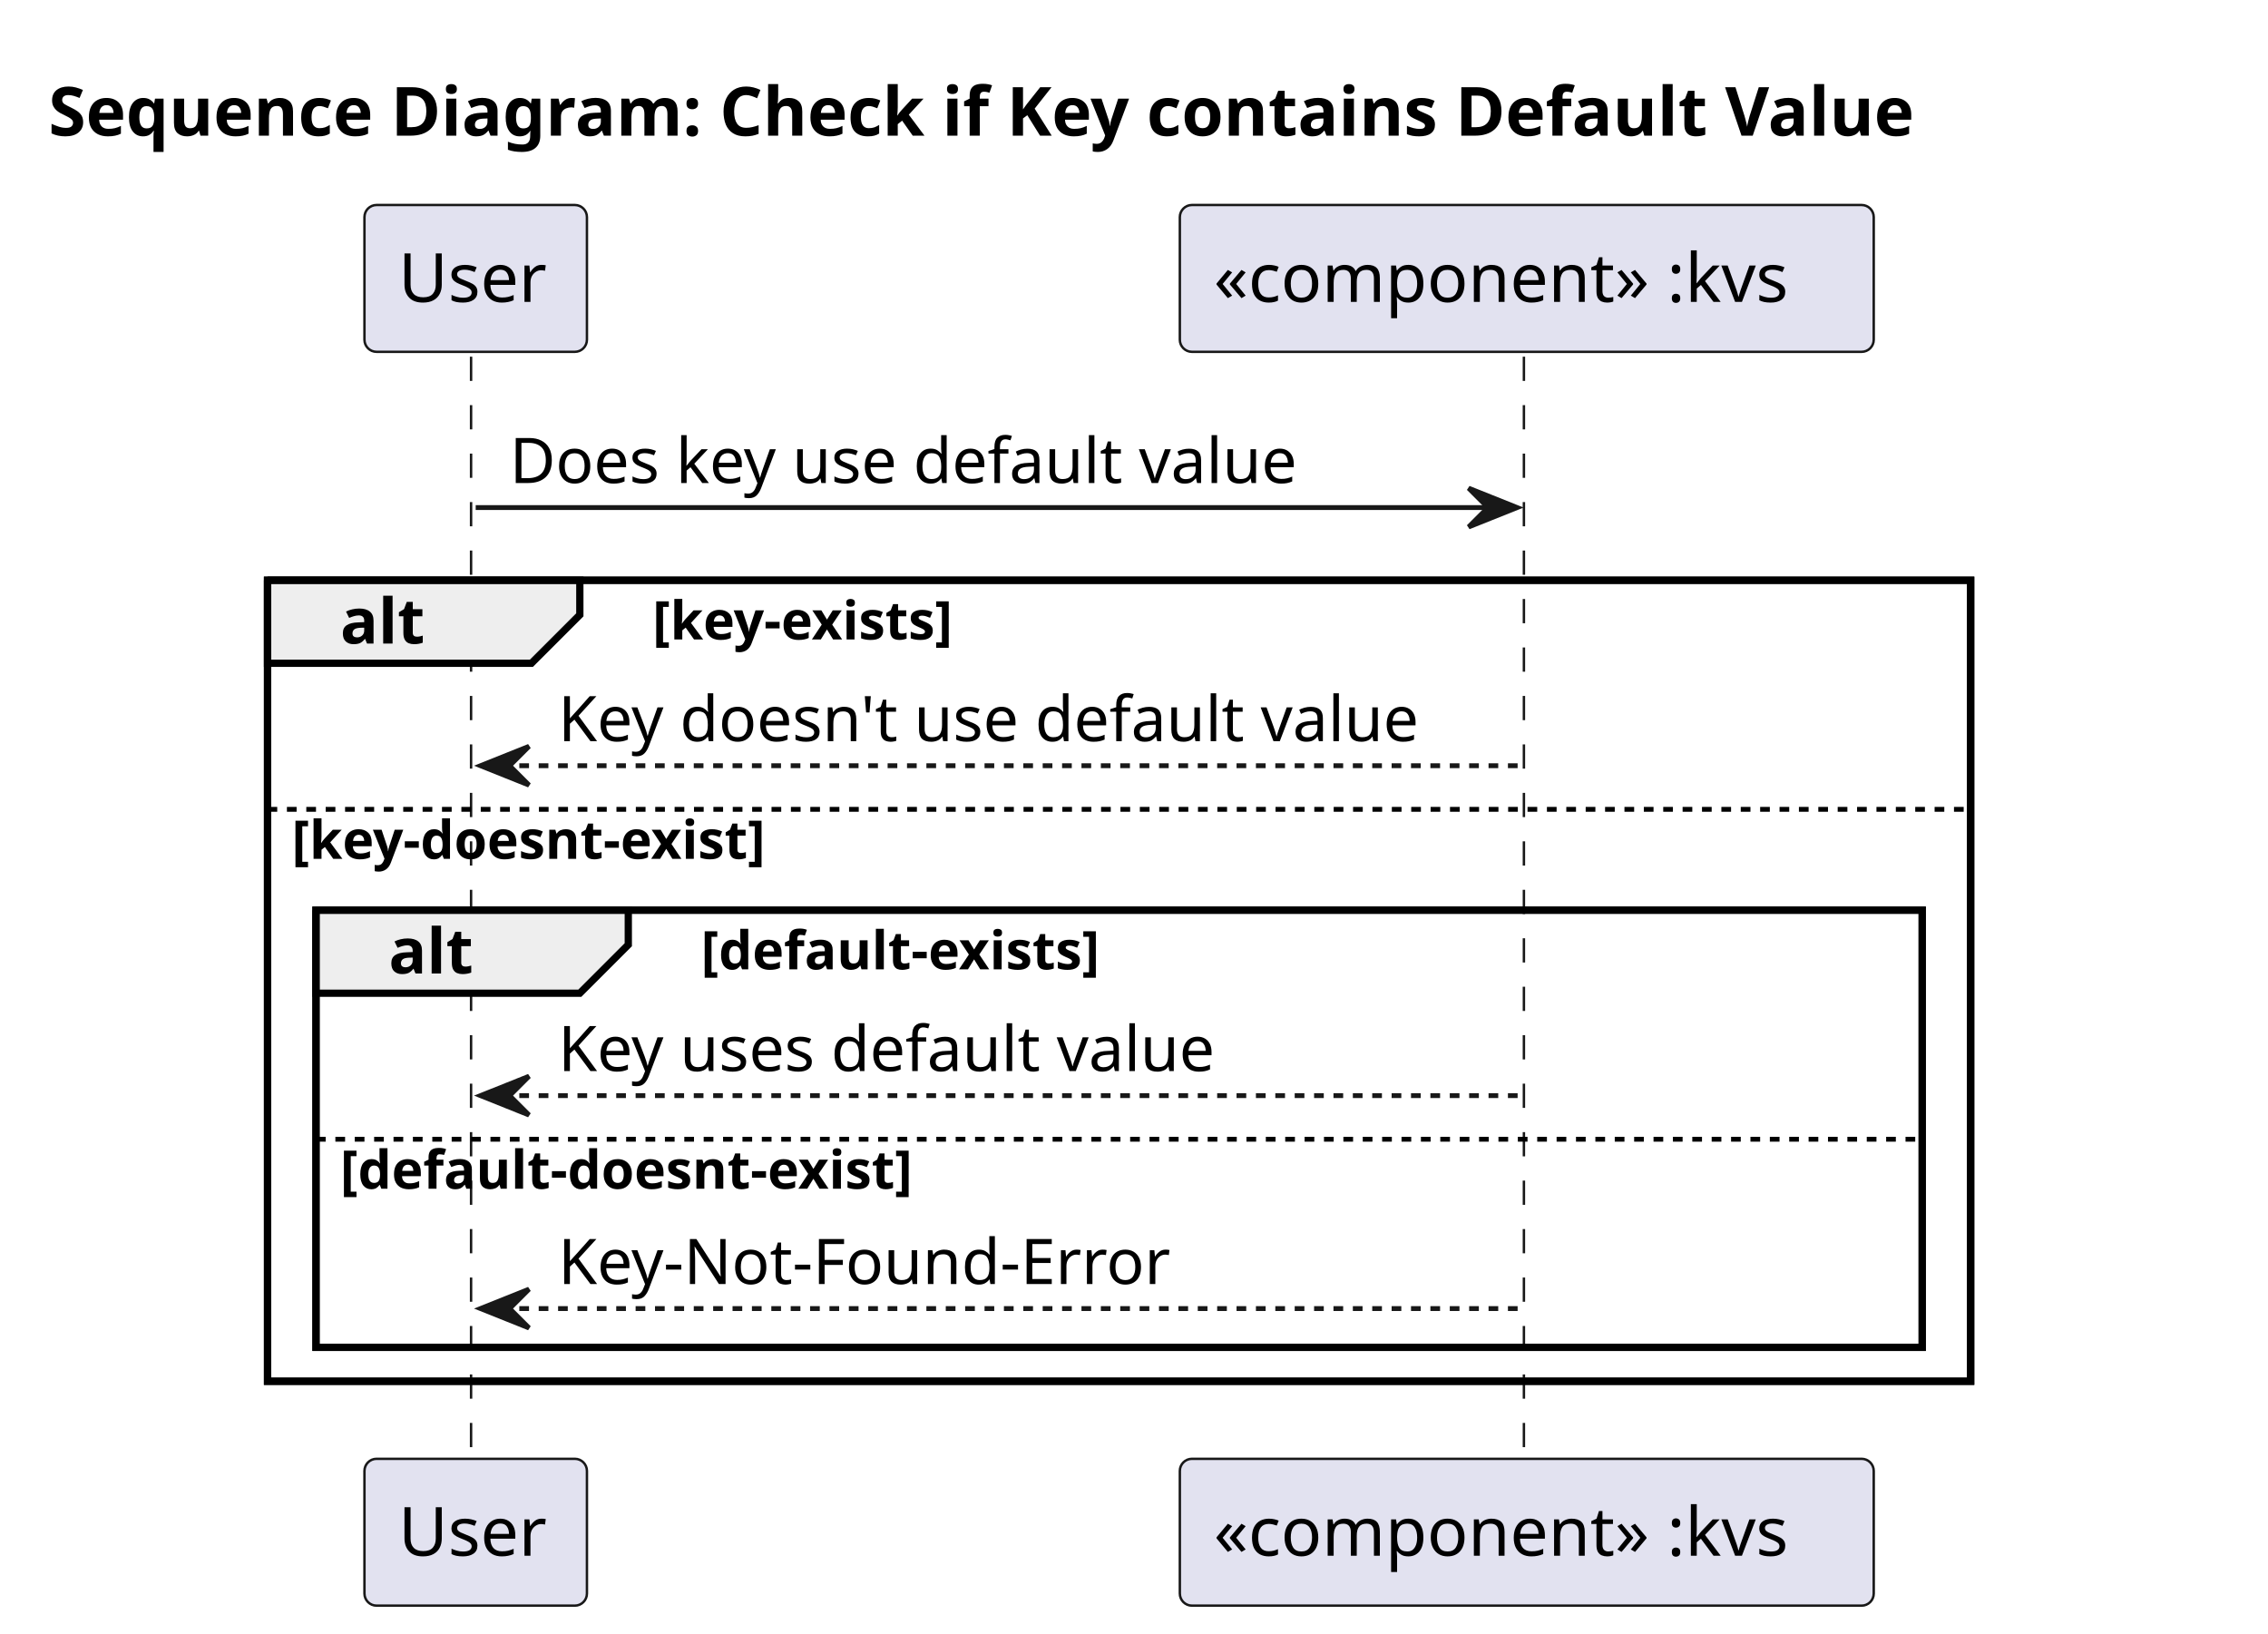
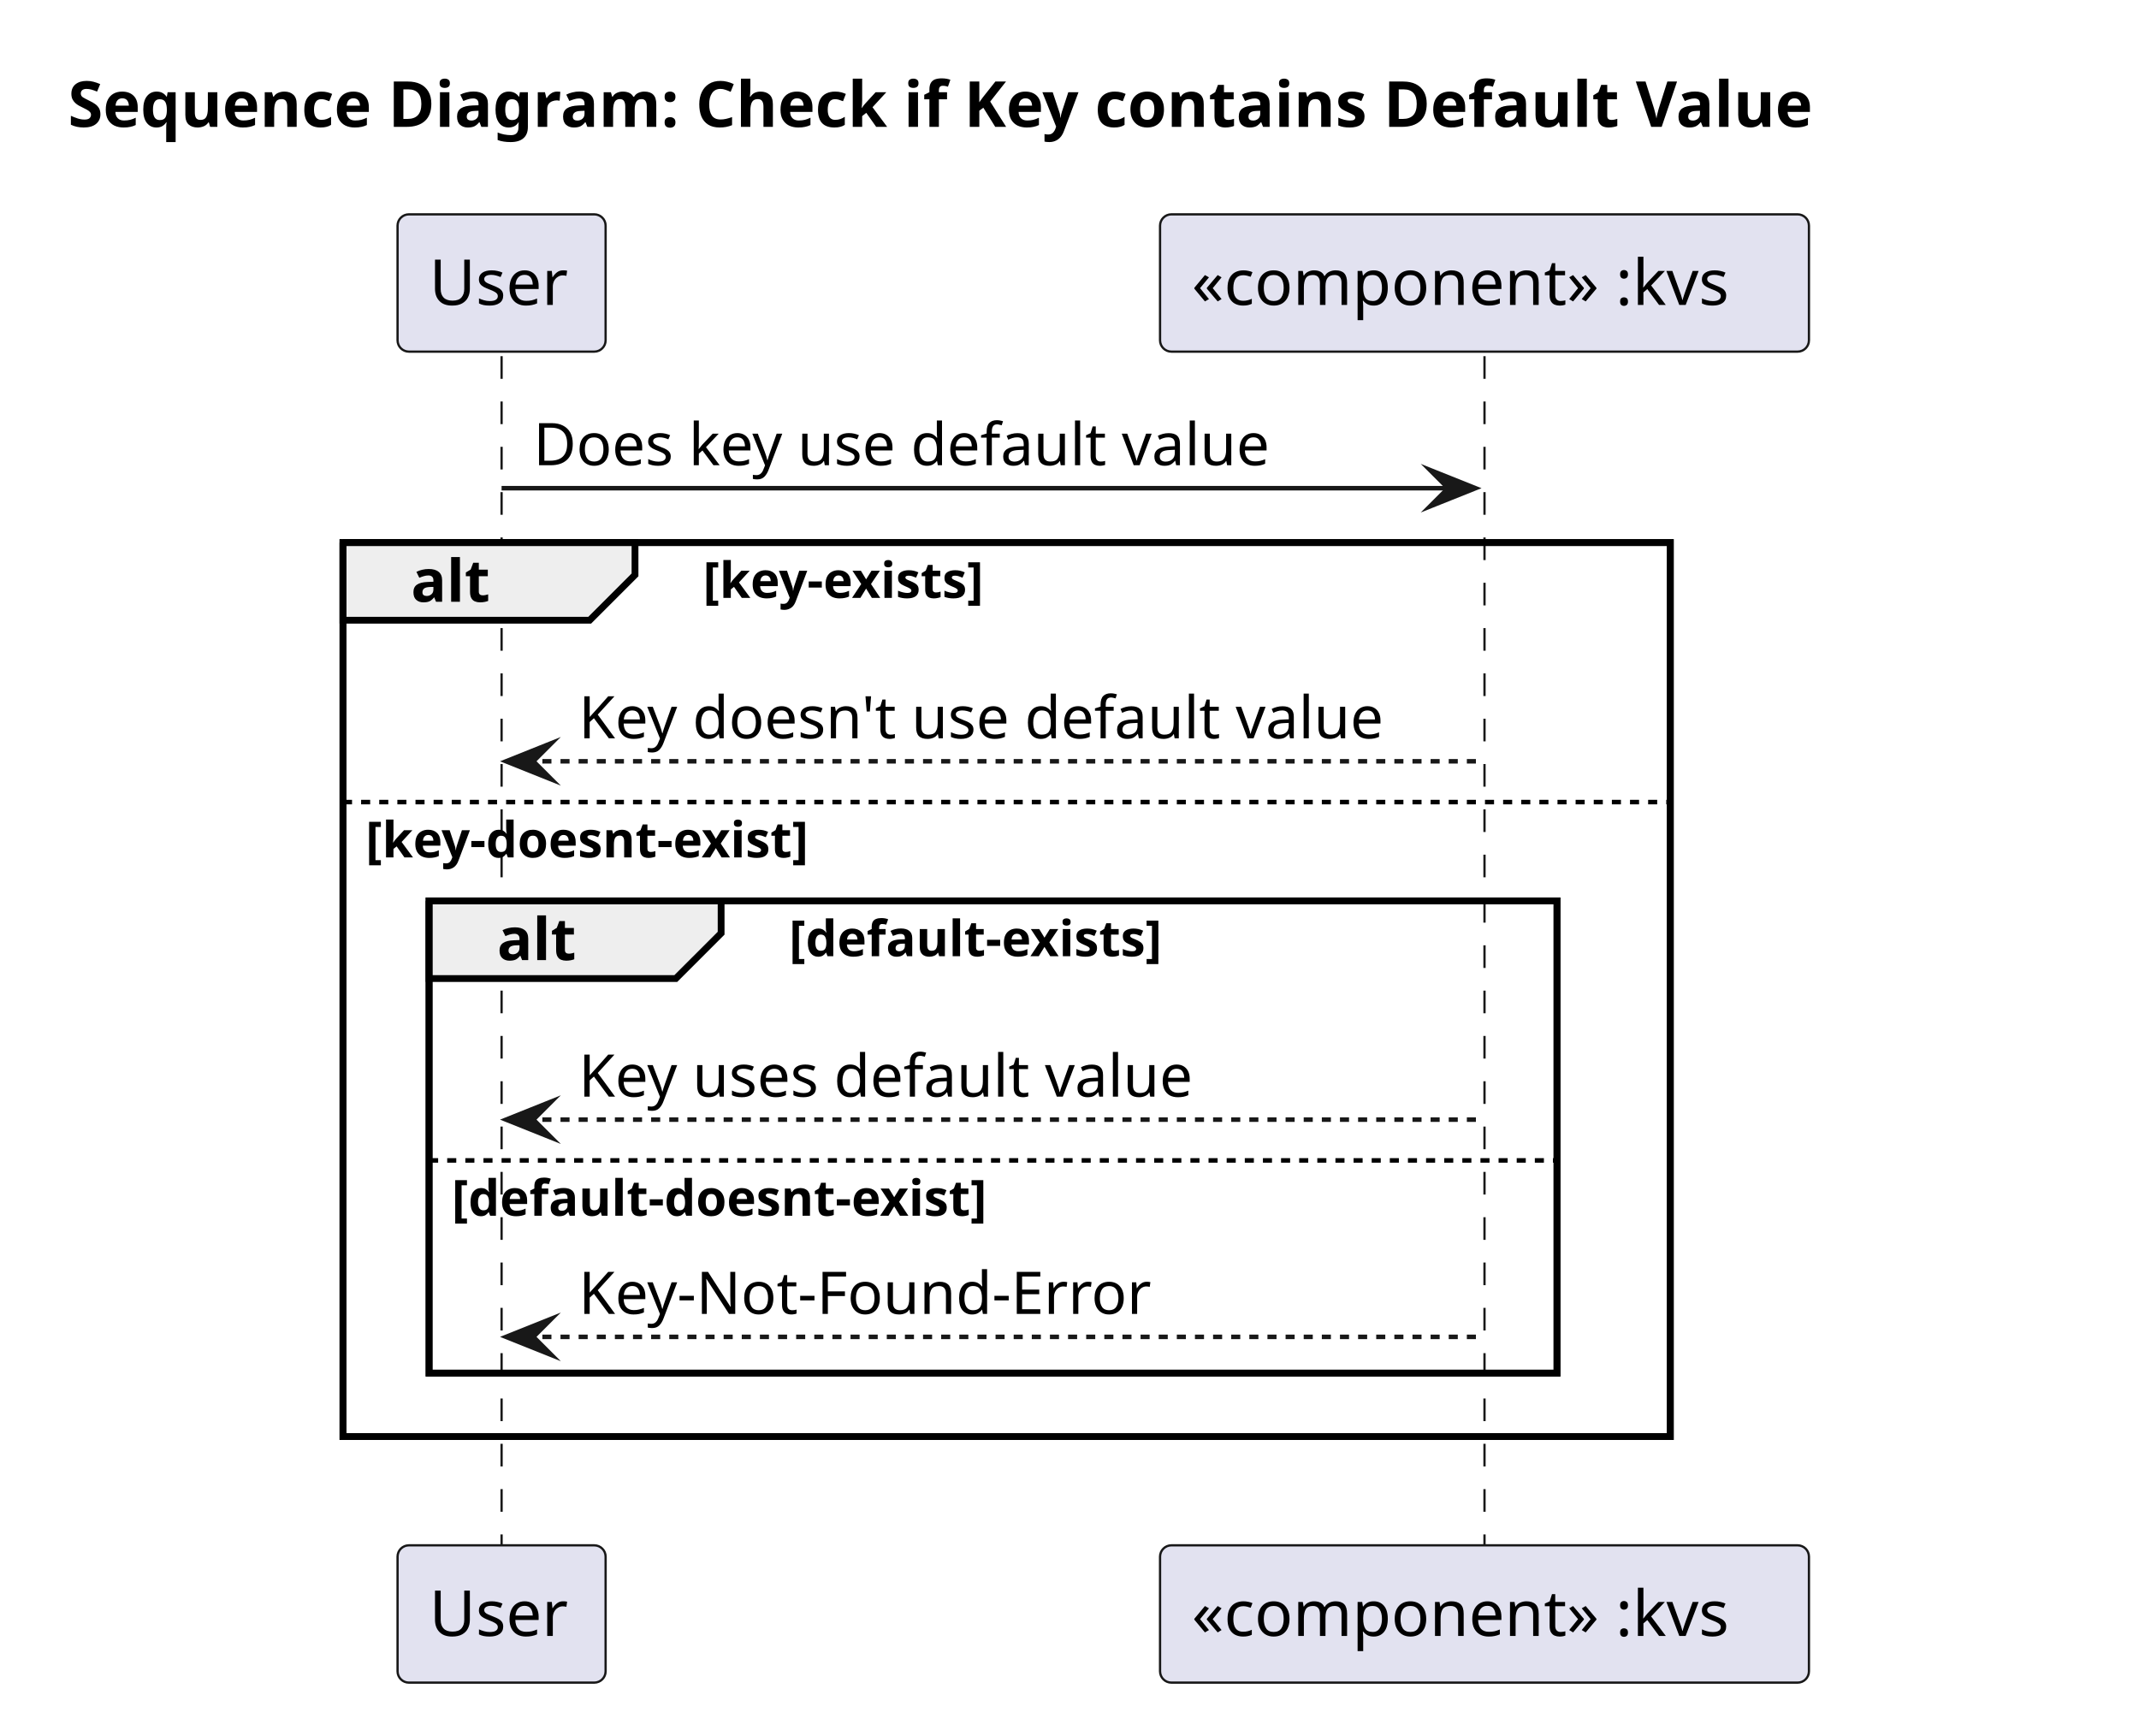
- <svg xmlns="http://www.w3.org/2000/svg" contentStyleType="text/css" data-diagram-type="SEQUENCE" height="337px" preserveAspectRatio="none" style="width:468px;height:337px;background:#FFFFFF;" version="1.1" viewBox="0 0 468 337" width="468px" zoomAndPan="magnify">
+ <svg xmlns="http://www.w3.org/2000/svg" version="1.1" data-diagram-type="SEQUENCE" style="width:472px;height:383px;background:#FFFFFF;" width="472px" height="383px" viewBox="0 0 472 383" zoomAndPan="magnify" preserveAspectRatio="none" contentStyleType="text/css">
  <defs />
-   <g>
-     <text fill="#000000" font-family="sans-serif" font-size="14" font-weight="bold" lengthAdjust="spacing" textLength="440.85" x="10" y="27.995">Sequence Diagram: Check if Key contains Default Value</text>
-     <rect fill="transparent" height="165.273" style="stroke:#000000;stroke-width:1.5;" width="351.44" x="55.205" y="119.727" />
-     <rect fill="transparent" height="90.203" style="stroke:#000000;stroke-width:1.5;" width="331.44" x="65.205" y="187.797" />
-     <g>
-       <rect fill="transparent" height="228.406" width="8" x="94.16" y="73.594" />
-       <line style="stroke:#181818;stroke-width:0.5;stroke-dasharray:5.0,5.0;" x1="97.205" x2="97.205" y1="73.594" y2="302" />
+   <g font-family="sans-serif" lengthAdjust="spacing">
+     <g class="title" data-source-line="2">
+       <text x="15" y="27.995" fill="#000" font-size="14" textLength="440.85" font-weight="700">Sequence Diagram: Check if Key contains Default Value</text>
    </g>
-     <g>
-       <rect fill="transparent" height="228.406" width="8" x="311.052" y="73.594" />
-       <line style="stroke:#181818;stroke-width:0.5;stroke-dasharray:5.0,5.0;" x1="314.459" x2="314.459" y1="73.594" y2="302" />
+     <rect x="75.682" y="119.727" width="292.893" height="197.273" fill="none" style="stroke:#000;stroke-width:1.5;" />
+     <rect x="94.682" y="198.797" width="248.893" height="104.203" fill="none" style="stroke:#000;stroke-width:1.5;" />
+     <g class="participant-lifeline" data-qualified-name="actor" data-entity-uid="part1" id="part1-lifeline" data-source-line="4">
+       <g>
+         <rect x="107.182" y="78.594" width="8" height="262.406" fill="#000" fill-opacity="0" />
+         <line x1="110.682" y1="78.594" x2="110.682" y2="341" style="stroke:#181818;stroke-width:0.5;stroke-dasharray:5,5;" />
+       </g>
    </g>
-     <rect fill="#E2E2F0" height="30.297" rx="2.5" ry="2.5" style="stroke:#181818;stroke-width:0.5;" width="45.91" x="75.205" y="42.297" />
-     <text fill="#000000" font-family="sans-serif" font-size="14" lengthAdjust="spacing" textLength="31.91" x="82.205" y="62.292">User</text>
-     <rect fill="#E2E2F0" height="30.297" rx="2.5" ry="2.5" style="stroke:#181818;stroke-width:0.5;" width="45.91" x="75.205" y="301" />
-     <text fill="#000000" font-family="sans-serif" font-size="14" lengthAdjust="spacing" textLength="31.91" x="82.205" y="320.995">User</text>
-     <rect fill="#E2E2F0" height="30.297" rx="2.5" ry="2.5" style="stroke:#181818;stroke-width:0.5;" width="143.185" x="243.459" y="42.297" />
-     <text fill="#000000" font-family="sans-serif" font-size="14" lengthAdjust="spacing" textLength="129.185" x="250.459" y="62.292">«component» :kvs</text>
-     <rect fill="#E2E2F0" height="30.297" rx="2.5" ry="2.5" style="stroke:#181818;stroke-width:0.5;" width="143.185" x="243.459" y="301" />
-     <text fill="#000000" font-family="sans-serif" font-size="14" lengthAdjust="spacing" textLength="129.185" x="250.459" y="320.995">«component» :kvs</text>
-     <polygon fill="#181818" points="303.052,100.727,313.052,104.727,303.052,108.727,307.052,104.727" style="stroke:#181818;stroke-width:1;" />
-     <line style="stroke:#181818;stroke-width:1;" x1="98.16" x2="309.052" y1="104.727" y2="104.727" />
-     <text fill="#000000" font-family="sans-serif" font-size="13" lengthAdjust="spacing" textLength="176.744" x="105.16" y="99.661">Does key use default value</text>
-     <path d="M55.205,119.727 L119.647,119.727 L119.647,126.859 L109.647,136.859 L55.205,136.859 L55.205,119.727 " fill="#EEEEEE" style="stroke:#000000;stroke-width:1.5;" />
-     <rect fill="transparent" height="165.273" style="stroke:#000000;stroke-width:1.5;" width="351.44" x="55.205" y="119.727" />
-     <text fill="#000000" font-family="sans-serif" font-size="13" font-weight="bold" lengthAdjust="spacing" textLength="19.443" x="70.205" y="132.793">alt</text>
-     <text fill="#000000" font-family="sans-serif" font-size="11" font-weight="bold" lengthAdjust="spacing" textLength="73.246" x="134.648" y="131.937">[key-exists]</text>
-     <polygon fill="#181818" points="109.16,153.992,99.16,157.992,109.16,161.992,105.16,157.992" style="stroke:#181818;stroke-width:1;" />
-     <line style="stroke:#181818;stroke-width:1;stroke-dasharray:2.0,2.0;" x1="103.16" x2="314.052" y1="157.992" y2="157.992" />
-     <text fill="#000000" font-family="sans-serif" font-size="13" lengthAdjust="spacing" textLength="192.893" x="115.16" y="152.926">Key doesn't use default value</text>
-     <line style="stroke:#000000;stroke-width:1;stroke-dasharray:2.0,2.0;" x1="55.205" x2="406.645" y1="166.992" y2="166.992" />
-     <text fill="#000000" font-family="sans-serif" font-size="11" font-weight="bold" lengthAdjust="spacing" textLength="113.792" x="60.205" y="177.203">[key-doesnt-exist]</text>
-     <path d="M65.205,187.797 L129.648,187.797 L129.648,194.93 L119.647,204.93 L65.205,204.93 L65.205,187.797 " fill="#EEEEEE" style="stroke:#000000;stroke-width:1.5;" />
-     <rect fill="transparent" height="90.203" style="stroke:#000000;stroke-width:1.5;" width="331.44" x="65.205" y="187.797" />
-     <text fill="#000000" font-family="sans-serif" font-size="13" font-weight="bold" lengthAdjust="spacing" textLength="19.443" x="80.205" y="200.864">alt</text>
-     <text fill="#000000" font-family="sans-serif" font-size="11" font-weight="bold" lengthAdjust="spacing" textLength="95.702" x="144.648" y="200.007">[default-exists]</text>
-     <polygon fill="#181818" points="109.16,222.062,99.16,226.062,109.16,230.062,105.16,226.062" style="stroke:#181818;stroke-width:1;" />
-     <line style="stroke:#181818;stroke-width:1;stroke-dasharray:2.0,2.0;" x1="103.16" x2="314.052" y1="226.062" y2="226.062" />
-     <text fill="#000000" font-family="sans-serif" font-size="13" lengthAdjust="spacing" textLength="147.647" x="115.16" y="220.997">Key uses default value</text>
-     <line style="stroke:#000000;stroke-width:1;stroke-dasharray:2.0,2.0;" x1="65.205" x2="396.645" y1="235.062" y2="235.062" />
-     <text fill="#000000" font-family="sans-serif" font-size="11" font-weight="bold" lengthAdjust="spacing" textLength="136.249" x="70.205" y="245.273">[default-doesnt-exist]</text>
-     <polygon fill="#181818" points="109.16,266,99.16,270,109.16,274,105.16,270" style="stroke:#181818;stroke-width:1;" />
-     <line style="stroke:#181818;stroke-width:1;stroke-dasharray:2.0,2.0;" x1="103.16" x2="314.052" y1="270" y2="270" />
-     <text fill="#000000" font-family="sans-serif" font-size="13" lengthAdjust="spacing" textLength="133.428" x="115.16" y="264.934">Key-Not-Found-Error</text>
+     <g class="participant-lifeline" data-qualified-name="kvs" data-entity-uid="part2" id="part2-lifeline" data-source-line="5">
+       <g>
+         <rect x="324.075" y="78.594" width="8" height="262.406" fill="#000" fill-opacity="0" />
+         <line x1="327.575" y1="78.594" x2="327.575" y2="341" style="stroke:#181818;stroke-width:0.5;stroke-dasharray:5,5;" />
+       </g>
+     </g>
+     <g class="participant participant-head" data-qualified-name="actor" data-entity-uid="part1" id="part1-head" data-source-line="4">
+       <rect x="87.727" y="47.297" width="45.91" height="30.297" fill="#E2E2F0" style="stroke:#181818;stroke-width:0.5;" rx="2.5" ry="2.5" />
+       <text x="94.727" y="67.292" fill="#000" font-size="14" textLength="31.91">User</text>
+     </g>
+     <g class="participant participant-head" data-qualified-name="kvs" data-entity-uid="part2" id="part2-head" data-source-line="5">
+       <rect x="255.982" y="47.297" width="143.186" height="30.297" fill="#E2E2F0" style="stroke:#181818;stroke-width:0.5;" rx="2.5" ry="2.5" />
+       <text x="262.982" y="67.292" fill="#000" font-size="14" textLength="129.186">«component» :kvs</text>
+     </g>
+     <g class="participant participant-tail" data-qualified-name="actor" data-entity-uid="part1" id="part1-tail" data-source-line="4">
+       <rect x="87.727" y="341" width="45.91" height="30.297" fill="#E2E2F0" style="stroke:#181818;stroke-width:0.5;" rx="2.5" ry="2.5" />
+       <text x="94.727" y="360.995" fill="#000" font-size="14" textLength="31.91">User</text>
+     </g>
+     <g class="participant participant-tail" data-qualified-name="kvs" data-entity-uid="part2" id="part2-tail" data-source-line="5">
+       <rect x="255.982" y="341" width="143.186" height="30.297" fill="#E2E2F0" style="stroke:#181818;stroke-width:0.5;" rx="2.5" ry="2.5" />
+       <text x="262.982" y="360.995" fill="#000" font-size="14" textLength="129.186">«component» :kvs</text>
+     </g>
+     <g class="message" data-entity-1="part1" data-entity-2="part2" id="msg1" data-source-line="7">
+       <polygon points="315.575,103.727,325.575,107.727,315.575,111.727,319.575,107.727" fill="#181818" style="stroke:#181818;stroke-width:1;stroke-linejoin:miter;stroke-miterlimit:10;" />
+       <line x1="110.682" y1="107.727" x2="321.575" y2="107.727" style="stroke:#181818;stroke-width:1;" />
+       <text x="117.682" y="102.661" fill="#000" font-size="13" textLength="176.744">Does key use default value</text>
+     </g>
+     <path d="M75.682,119.727 L140.125,119.727 L140.125,126.859 L130.125,136.859 L75.682,136.859 L75.682,119.727" style="stroke:#000;stroke-width:1.5;" fill="#EEE" />
+     <rect x="75.682" y="119.727" width="292.893" height="197.273" fill="none" style="stroke:#000;stroke-width:1.5;" />
+     <text x="90.682" y="132.793" fill="#000" font-size="13" textLength="19.443" font-weight="700">alt</text>
+     <text x="155.125" y="131.937" fill="#000" font-size="11" textLength="73.246" font-weight="700">[key-exists]</text>
+     <g class="message" data-entity-1="part2" data-entity-2="part1" id="msg2" data-source-line="10">
+       <polygon points="121.682,163.992,111.682,167.992,121.682,171.992,117.682,167.992" fill="#181818" style="stroke:#181818;stroke-width:1;stroke-linejoin:miter;stroke-miterlimit:10;" />
+       <line x1="115.682" y1="167.992" x2="326.575" y2="167.992" style="stroke:#181818;stroke-width:1;stroke-dasharray:2,2;" />
+       <text x="127.682" y="162.926" fill="#000" font-size="13" textLength="192.893">Key doesn't use default value</text>
+     </g>
+     <line x1="75.682" y1="176.992" x2="368.575" y2="176.992" style="stroke:#000;stroke-width:1;stroke-dasharray:2,2;" />
+     <text x="80.682" y="189.203" fill="#000" font-size="11" textLength="113.792" font-weight="700">[key-doesnt-exist]</text>
+     <path d="M94.682,198.797 L159.125,198.797 L159.125,205.93 L149.125,215.93 L94.682,215.93 L94.682,198.797" style="stroke:#000;stroke-width:1.5;" fill="#EEE" />
+     <rect x="94.682" y="198.797" width="248.893" height="104.203" fill="none" style="stroke:#000;stroke-width:1.5;" />
+     <text x="109.682" y="211.864" fill="#000" font-size="13" textLength="19.443" font-weight="700">alt</text>
+     <text x="174.125" y="211.007" fill="#000" font-size="11" textLength="95.702" font-weight="700">[default-exists]</text>
+     <g class="message" data-entity-1="part2" data-entity-2="part1" id="msg3" data-source-line="13">
+       <polygon points="121.682,243.063,111.682,247.063,121.682,251.063,117.682,247.063" fill="#181818" style="stroke:#181818;stroke-width:1;stroke-linejoin:miter;stroke-miterlimit:10;" />
+       <line x1="115.682" y1="247.063" x2="326.575" y2="247.063" style="stroke:#181818;stroke-width:1;stroke-dasharray:2,2;" />
+       <text x="127.682" y="241.997" fill="#000" font-size="13" textLength="147.646">Key uses default value</text>
+     </g>
+     <line x1="94.682" y1="256.063" x2="343.575" y2="256.063" style="stroke:#000;stroke-width:1;stroke-dasharray:2,2;" />
+     <text x="99.682" y="268.273" fill="#000" font-size="11" textLength="136.249" font-weight="700">[default-doesnt-exist]</text>
+     <g class="message" data-entity-1="part2" data-entity-2="part1" id="msg4" data-source-line="15">
+       <polygon points="121.682,291,111.682,295,121.682,299,117.682,295" fill="#181818" style="stroke:#181818;stroke-width:1;stroke-linejoin:miter;stroke-miterlimit:10;" />
+       <line x1="115.682" y1="295" x2="326.575" y2="295" style="stroke:#181818;stroke-width:1;stroke-dasharray:2,2;" />
+       <text x="127.682" y="289.934" fill="#000" font-size="13" textLength="133.428">Key-Not-Found-Error</text>
+     </g>
  </g>
</svg>
